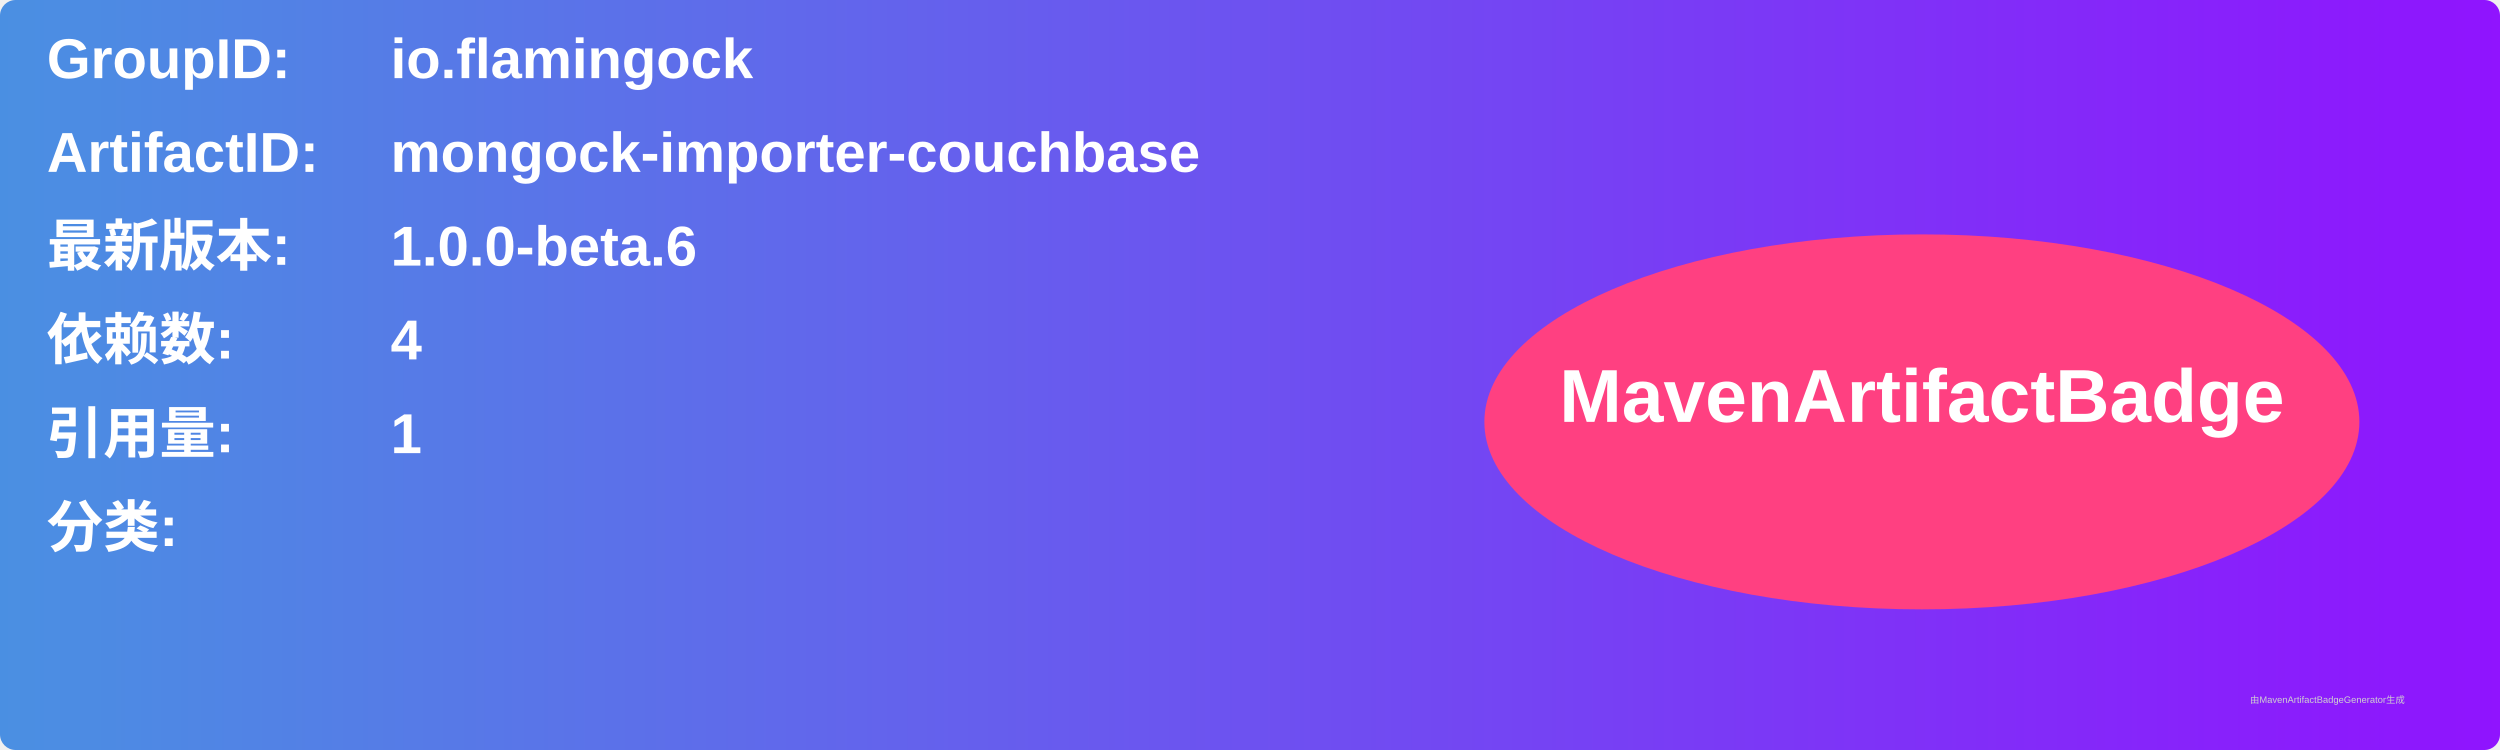
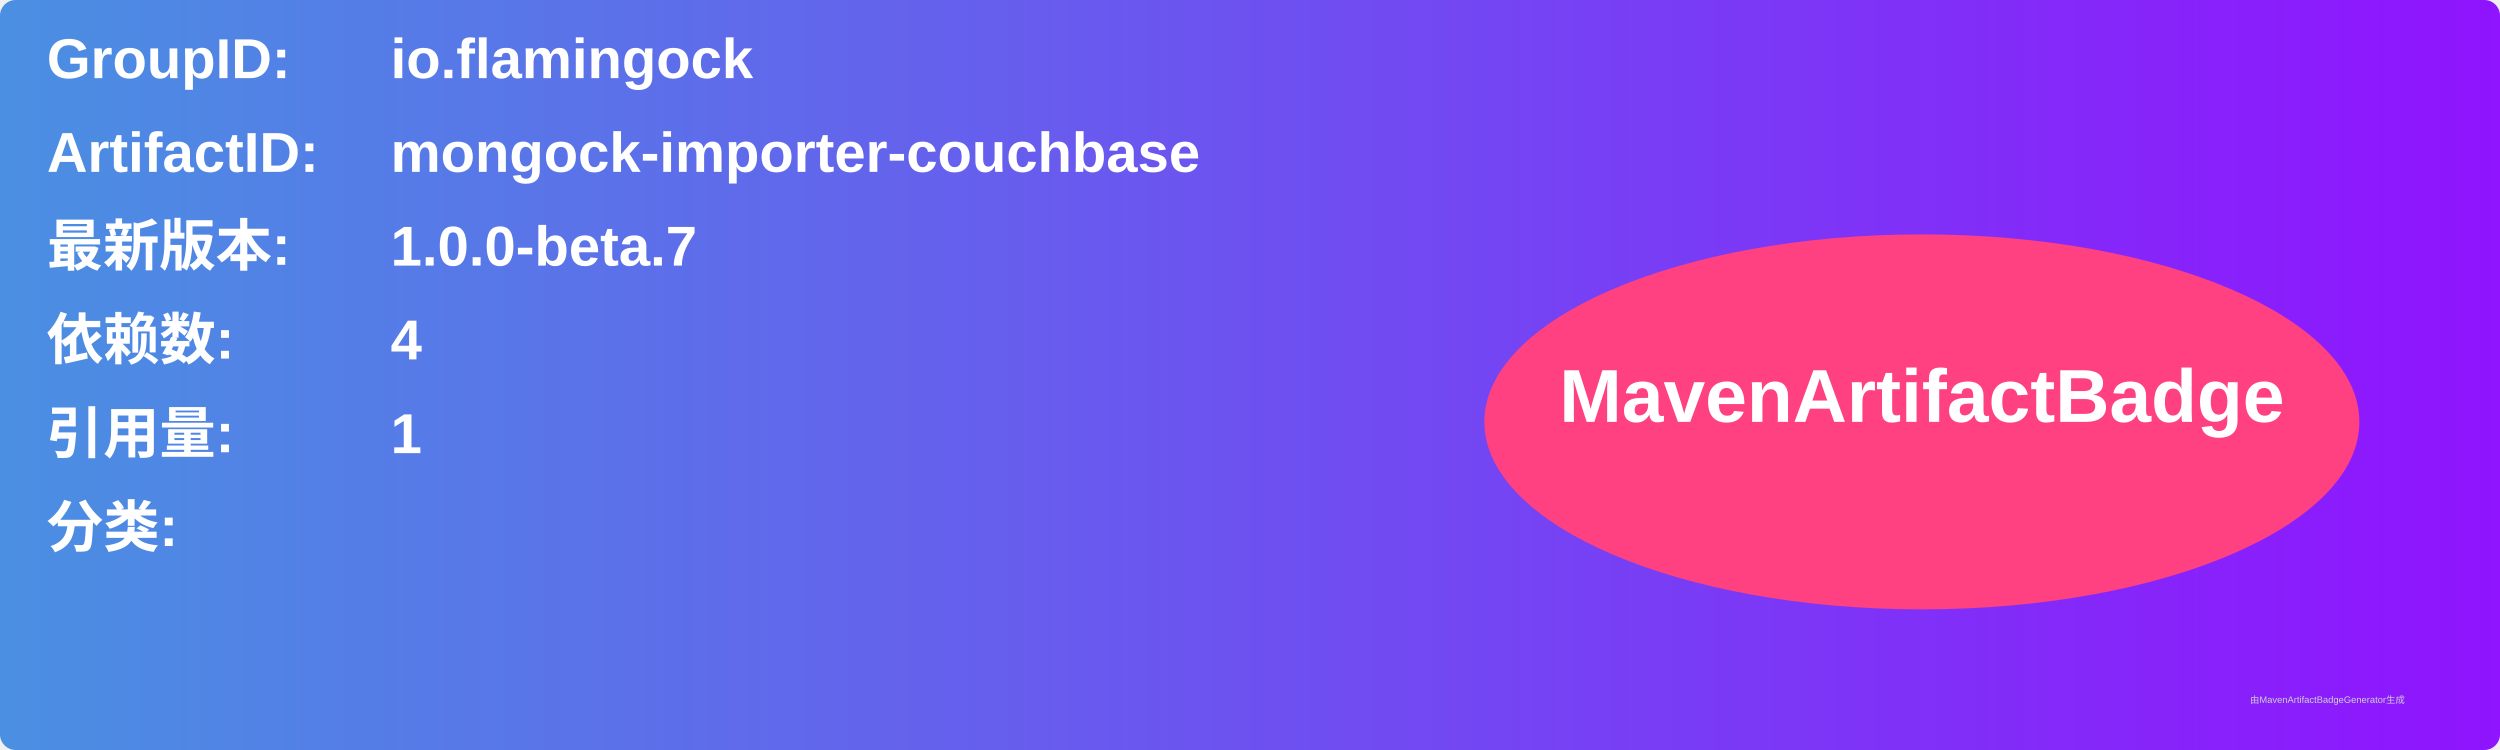
<svg xmlns="http://www.w3.org/2000/svg" width="800" height="240" viewBox="0 0 800 240">
  <linearGradient id="grad" x1="0%" y1="0%" x2="100%" y2="0%">
    <stop offset="0%" stop-color="#4a90e2" />
    <stop offset="100%" stop-color="#9013fe" />
  </linearGradient>
  <rect width="100%" height="100%" rx="5" ry="5" fill="url(#grad)" />
  <g transform="translate(15, 15)">
    <text x="0" y="10" font-family="Arial" font-size="18" fill="white" font-weight="bold" width="260">GroupID:</text>
    <text x="110" y="10" font-family="Arial" font-size="18" fill="white" font-weight="bold" width="460">io.flamingock</text>
    <text x="0" y="40" font-family="Arial" font-size="18" fill="white" font-weight="bold" width="260">ArtifactID:</text>
    <text x="110" y="40" font-family="Arial" font-size="18" fill="white" font-weight="bold" width="460">mongock-importer-couchbase</text>
    <text x="0" y="70" font-family="Arial" font-size="18" fill="white" font-weight="bold">最新版本:</text>
    <text x="110" y="70" font-family="Arial" font-size="18" fill="white" font-weight="bold">
-       <tspan font-weight="bold">1.0.0-beta.6</tspan>
+       <tspan font-weight="bold">1.0.0-beta.7</tspan>
    </text>
    <text x="0" y="100" font-family="Arial" font-size="18" fill="white" font-weight="bold">依赖数: </text>
    <text x="110" y="100" font-family="Arial" font-size="18" fill="white">
      <tspan font-weight="bold">4</tspan>
    </text>
    <text x="0" y="130" font-family="Arial" font-size="18" fill="white" font-weight="bold">引用量: </text>
    <text x="110" y="130" font-family="Arial" font-size="18" fill="white">
      <tspan font-weight="bold">1</tspan>
    </text>
    <text x="0" y="160" font-family="Arial" font-size="18" fill="white" font-weight="bold">分类:</text>
    <text x="10" y="190" font-family="Arial" font-size="10" fill="white">
      <tspan font-weight="bold" />
    </text>
    <ellipse cx="600" cy="120" rx="140" ry="60" fill="#ff4081" />
    <text x="600" y="120" text-anchor="middle" font-family="Arial" font-size="24" fill="white" font-weight="bold">MavenArtifactBadge</text>
  </g>
  <text x="720" y="225" font-family="Arial" font-size="3" fill="#d0d0d0">由MavenArtifactBadgeGenerator生成</text>
</svg>
